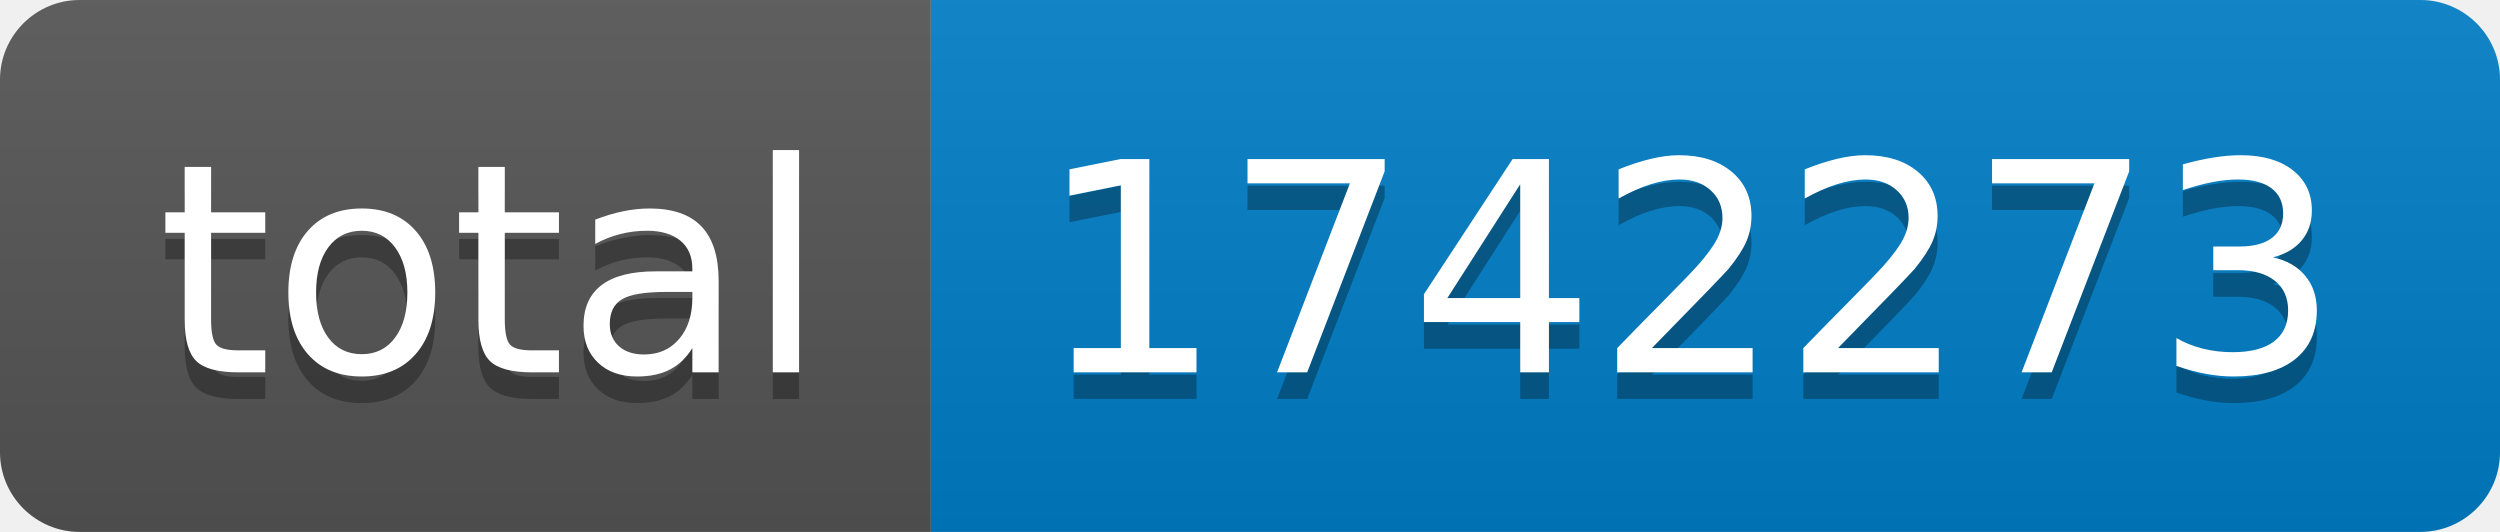
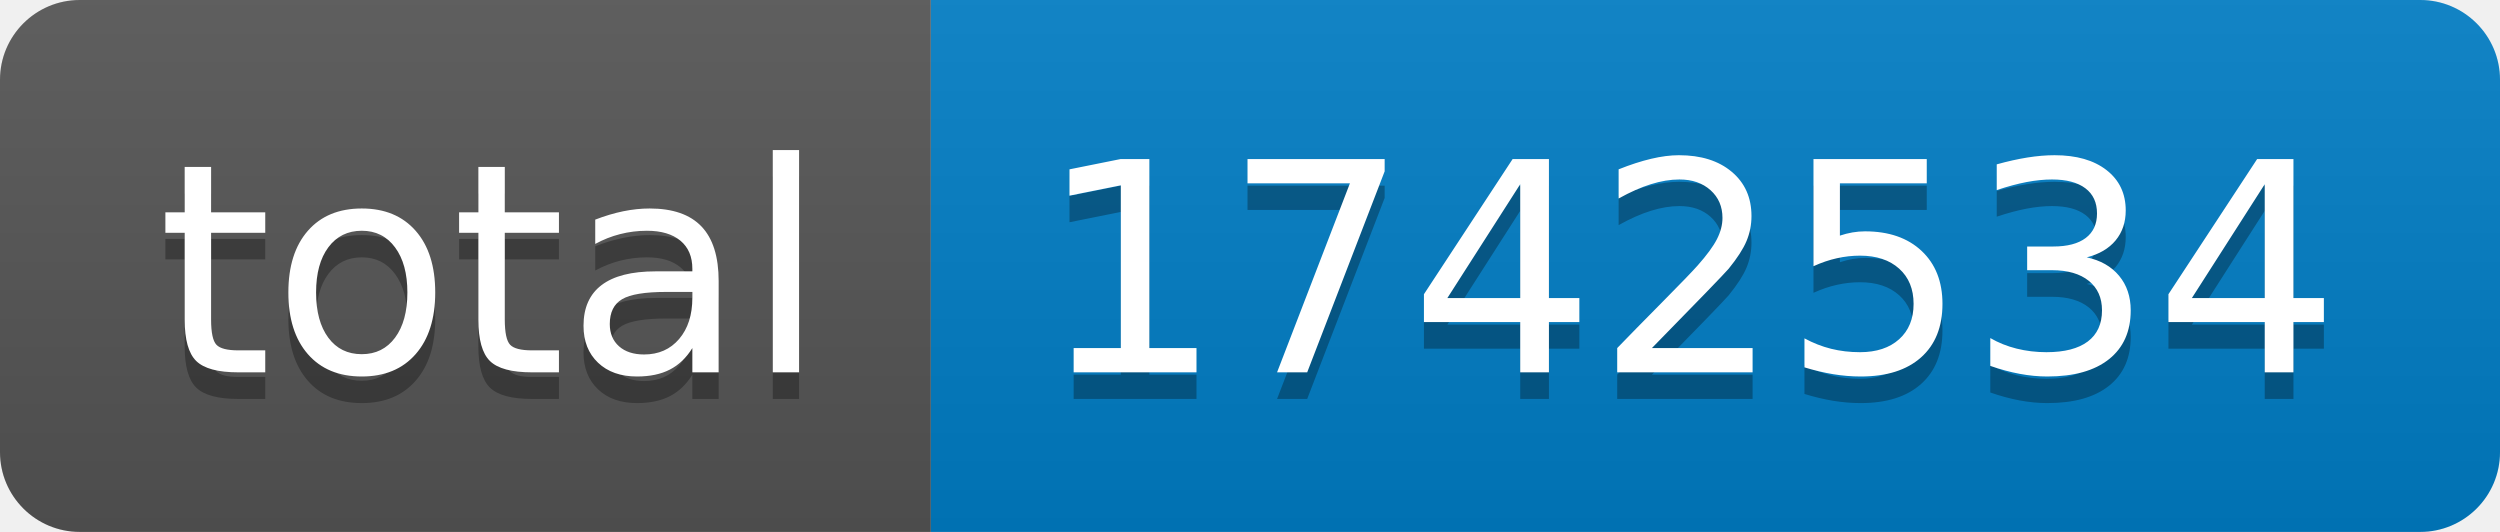
- <svg xmlns="http://www.w3.org/2000/svg" width="94" height="20" role="img" aria-label="total: 1742273">
+ <svg xmlns="http://www.w3.org/2000/svg" width="94" height="20" role="img" aria-label="total: 1742534">
  <linearGradient id="s" x2="0" y2="100%">
    <stop offset="0" stop-color="#bbb" stop-opacity=".1" />
    <stop offset="1" stop-opacity=".1" />
  </linearGradient>
  <clipPath id="r">
    <rect width="94" height="20" rx="3" fill="#fff" />
  </clipPath>
  <g clip-path="url(#r)">
    <rect width="35" height="20" fill="#555" />
    <rect x="35" width="59" height="20" fill="#007ec6" />
    <rect width="94" height="20" fill="url(#s)" />
  </g>
  <g fill="#fff" text-anchor="middle" font-family="Verdana,Geneva,DejaVu Sans,sans-serif" text-rendering="geometricPrecision" font-size="110">
    <text aria-hidden="true" x="185" y="150" fill="#010101" fill-opacity=".3" transform="scale(.1)" textLength="250">total</text>
    <text x="185" y="140" transform="scale(.1)" fill="#fff" textLength="250">total</text>
-     <text aria-hidden="true" x="635" y="150" fill="#010101" fill-opacity=".3" transform="scale(.1)" textLength="490">1742273</text>
-     <text x="635" y="140" transform="scale(.1)" fill="#fff" textLength="490">1742273</text>
+     <text aria-hidden="true" x="635" y="150" fill="#010101" fill-opacity=".3" transform="scale(.1)" textLength="490">1742534</text>
+     <text x="635" y="140" transform="scale(.1)" fill="#fff" textLength="490">1742534</text>
  </g>
</svg>
